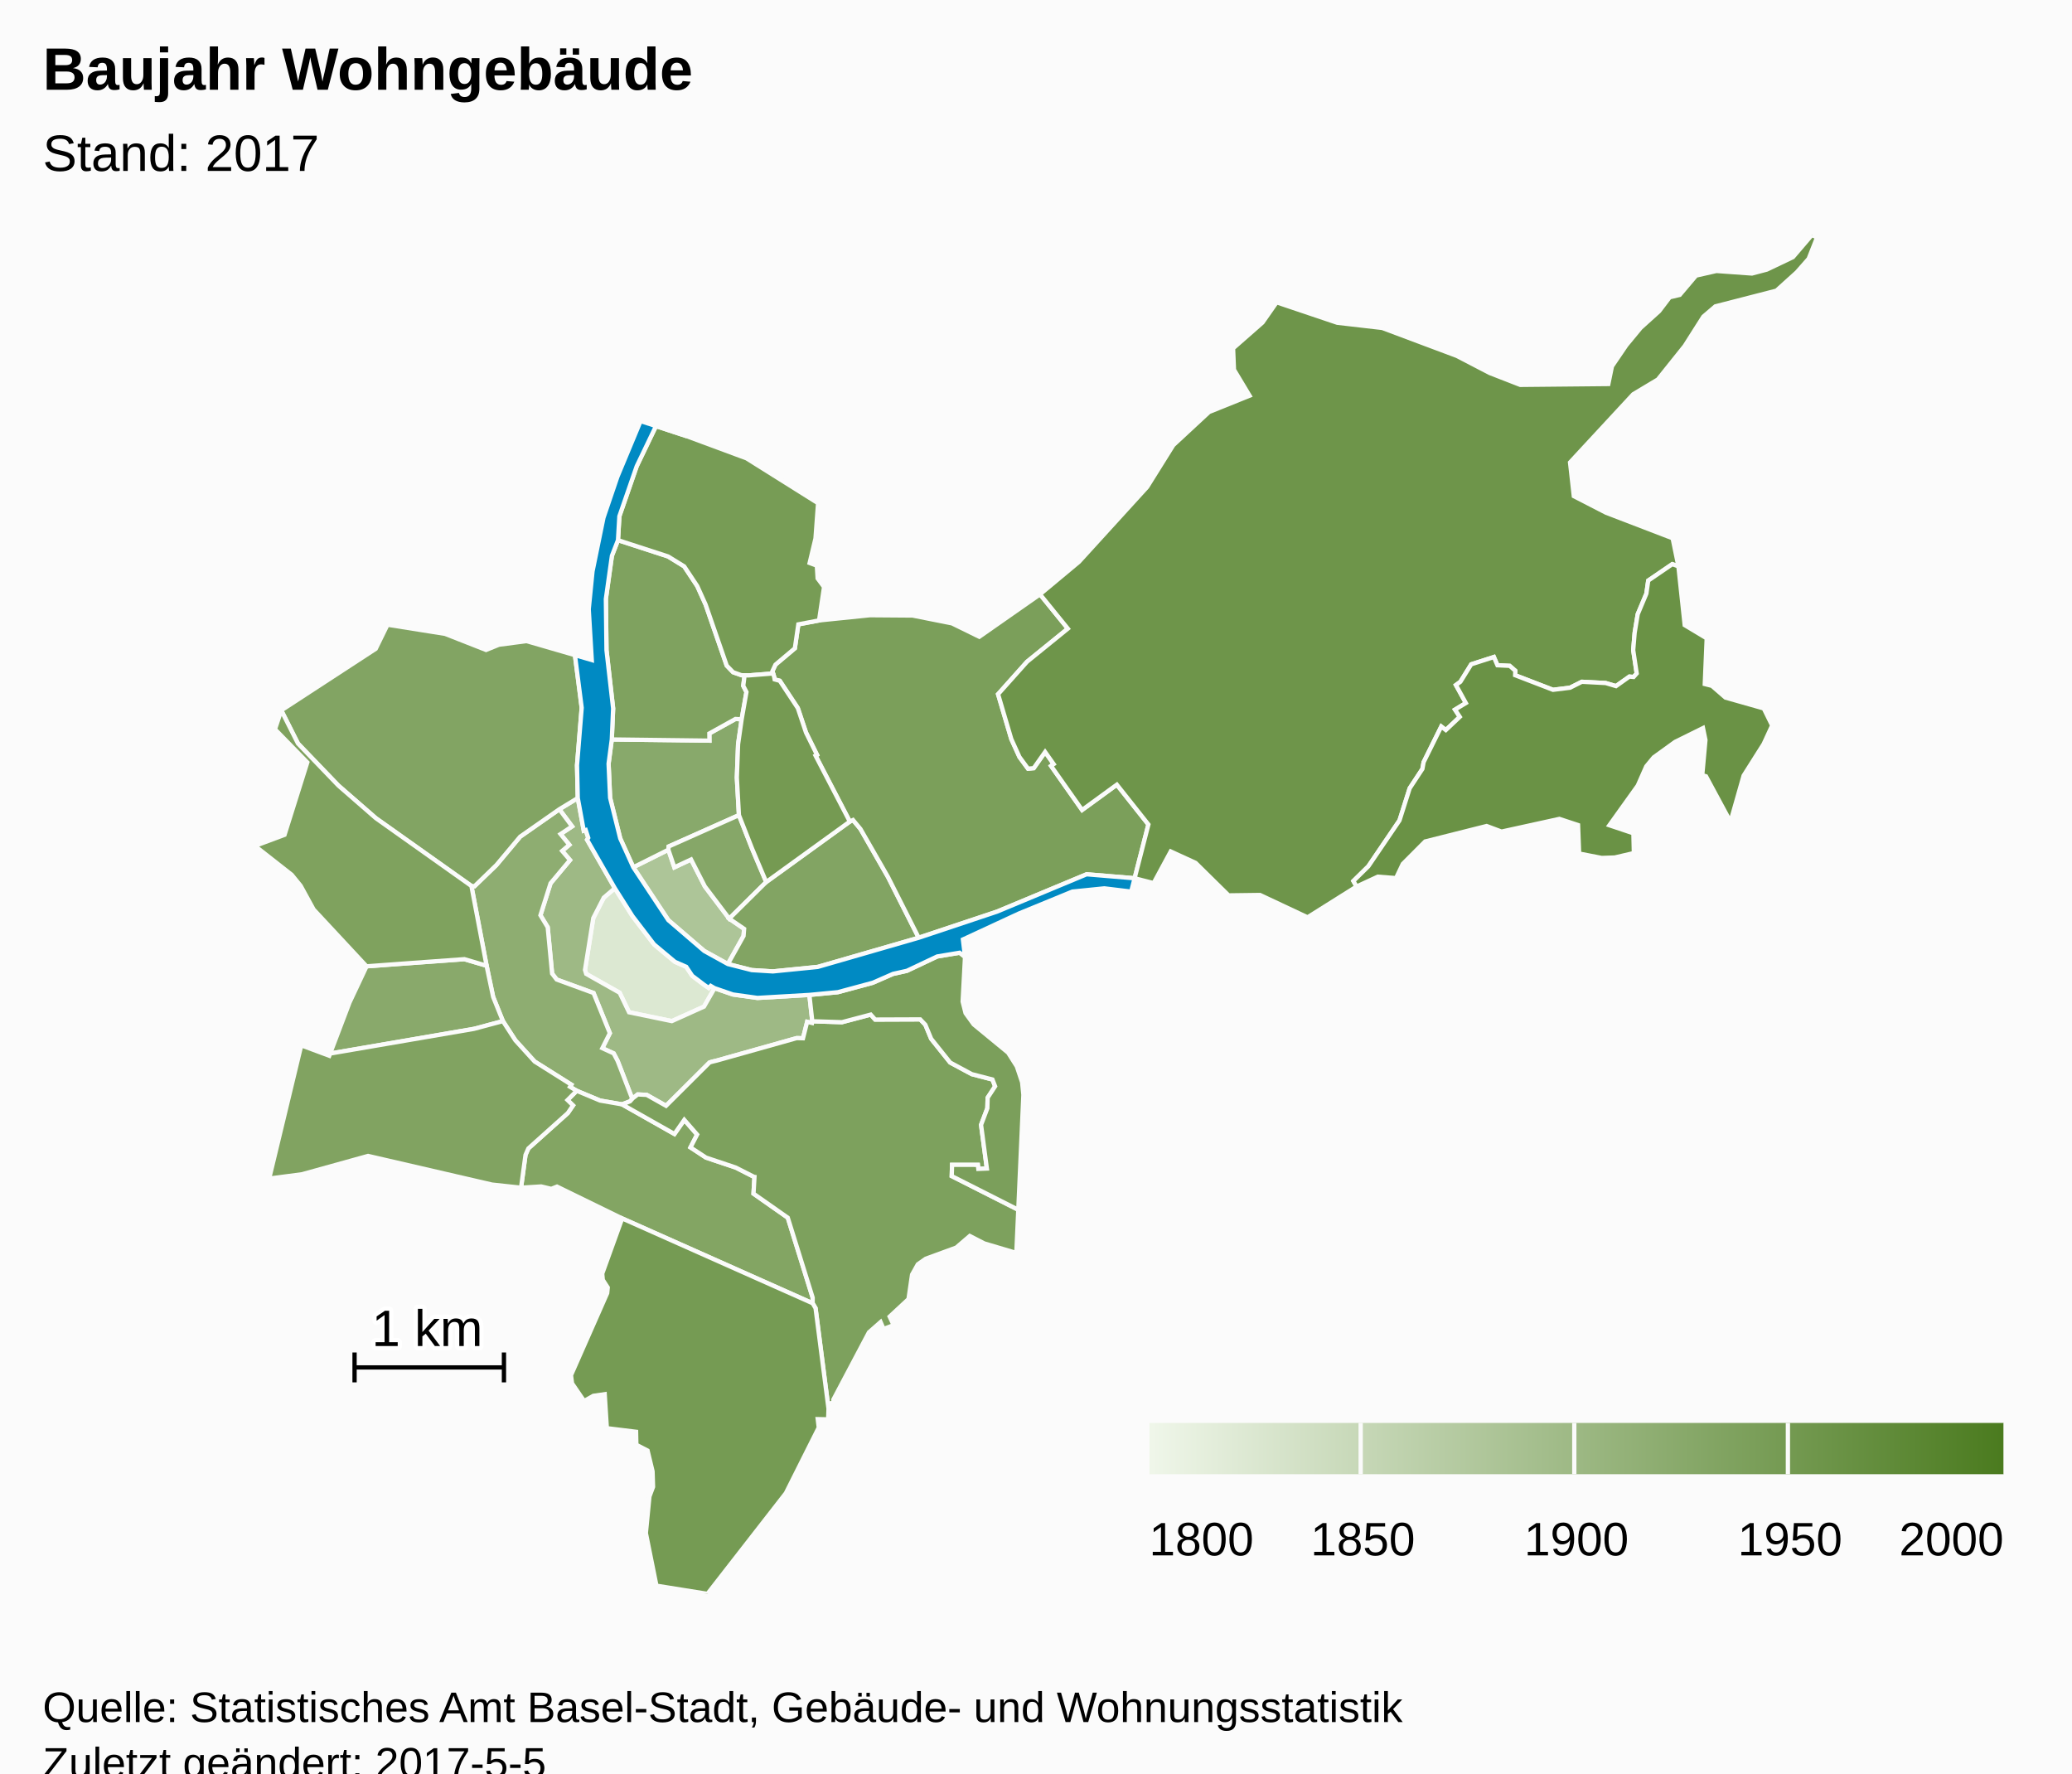
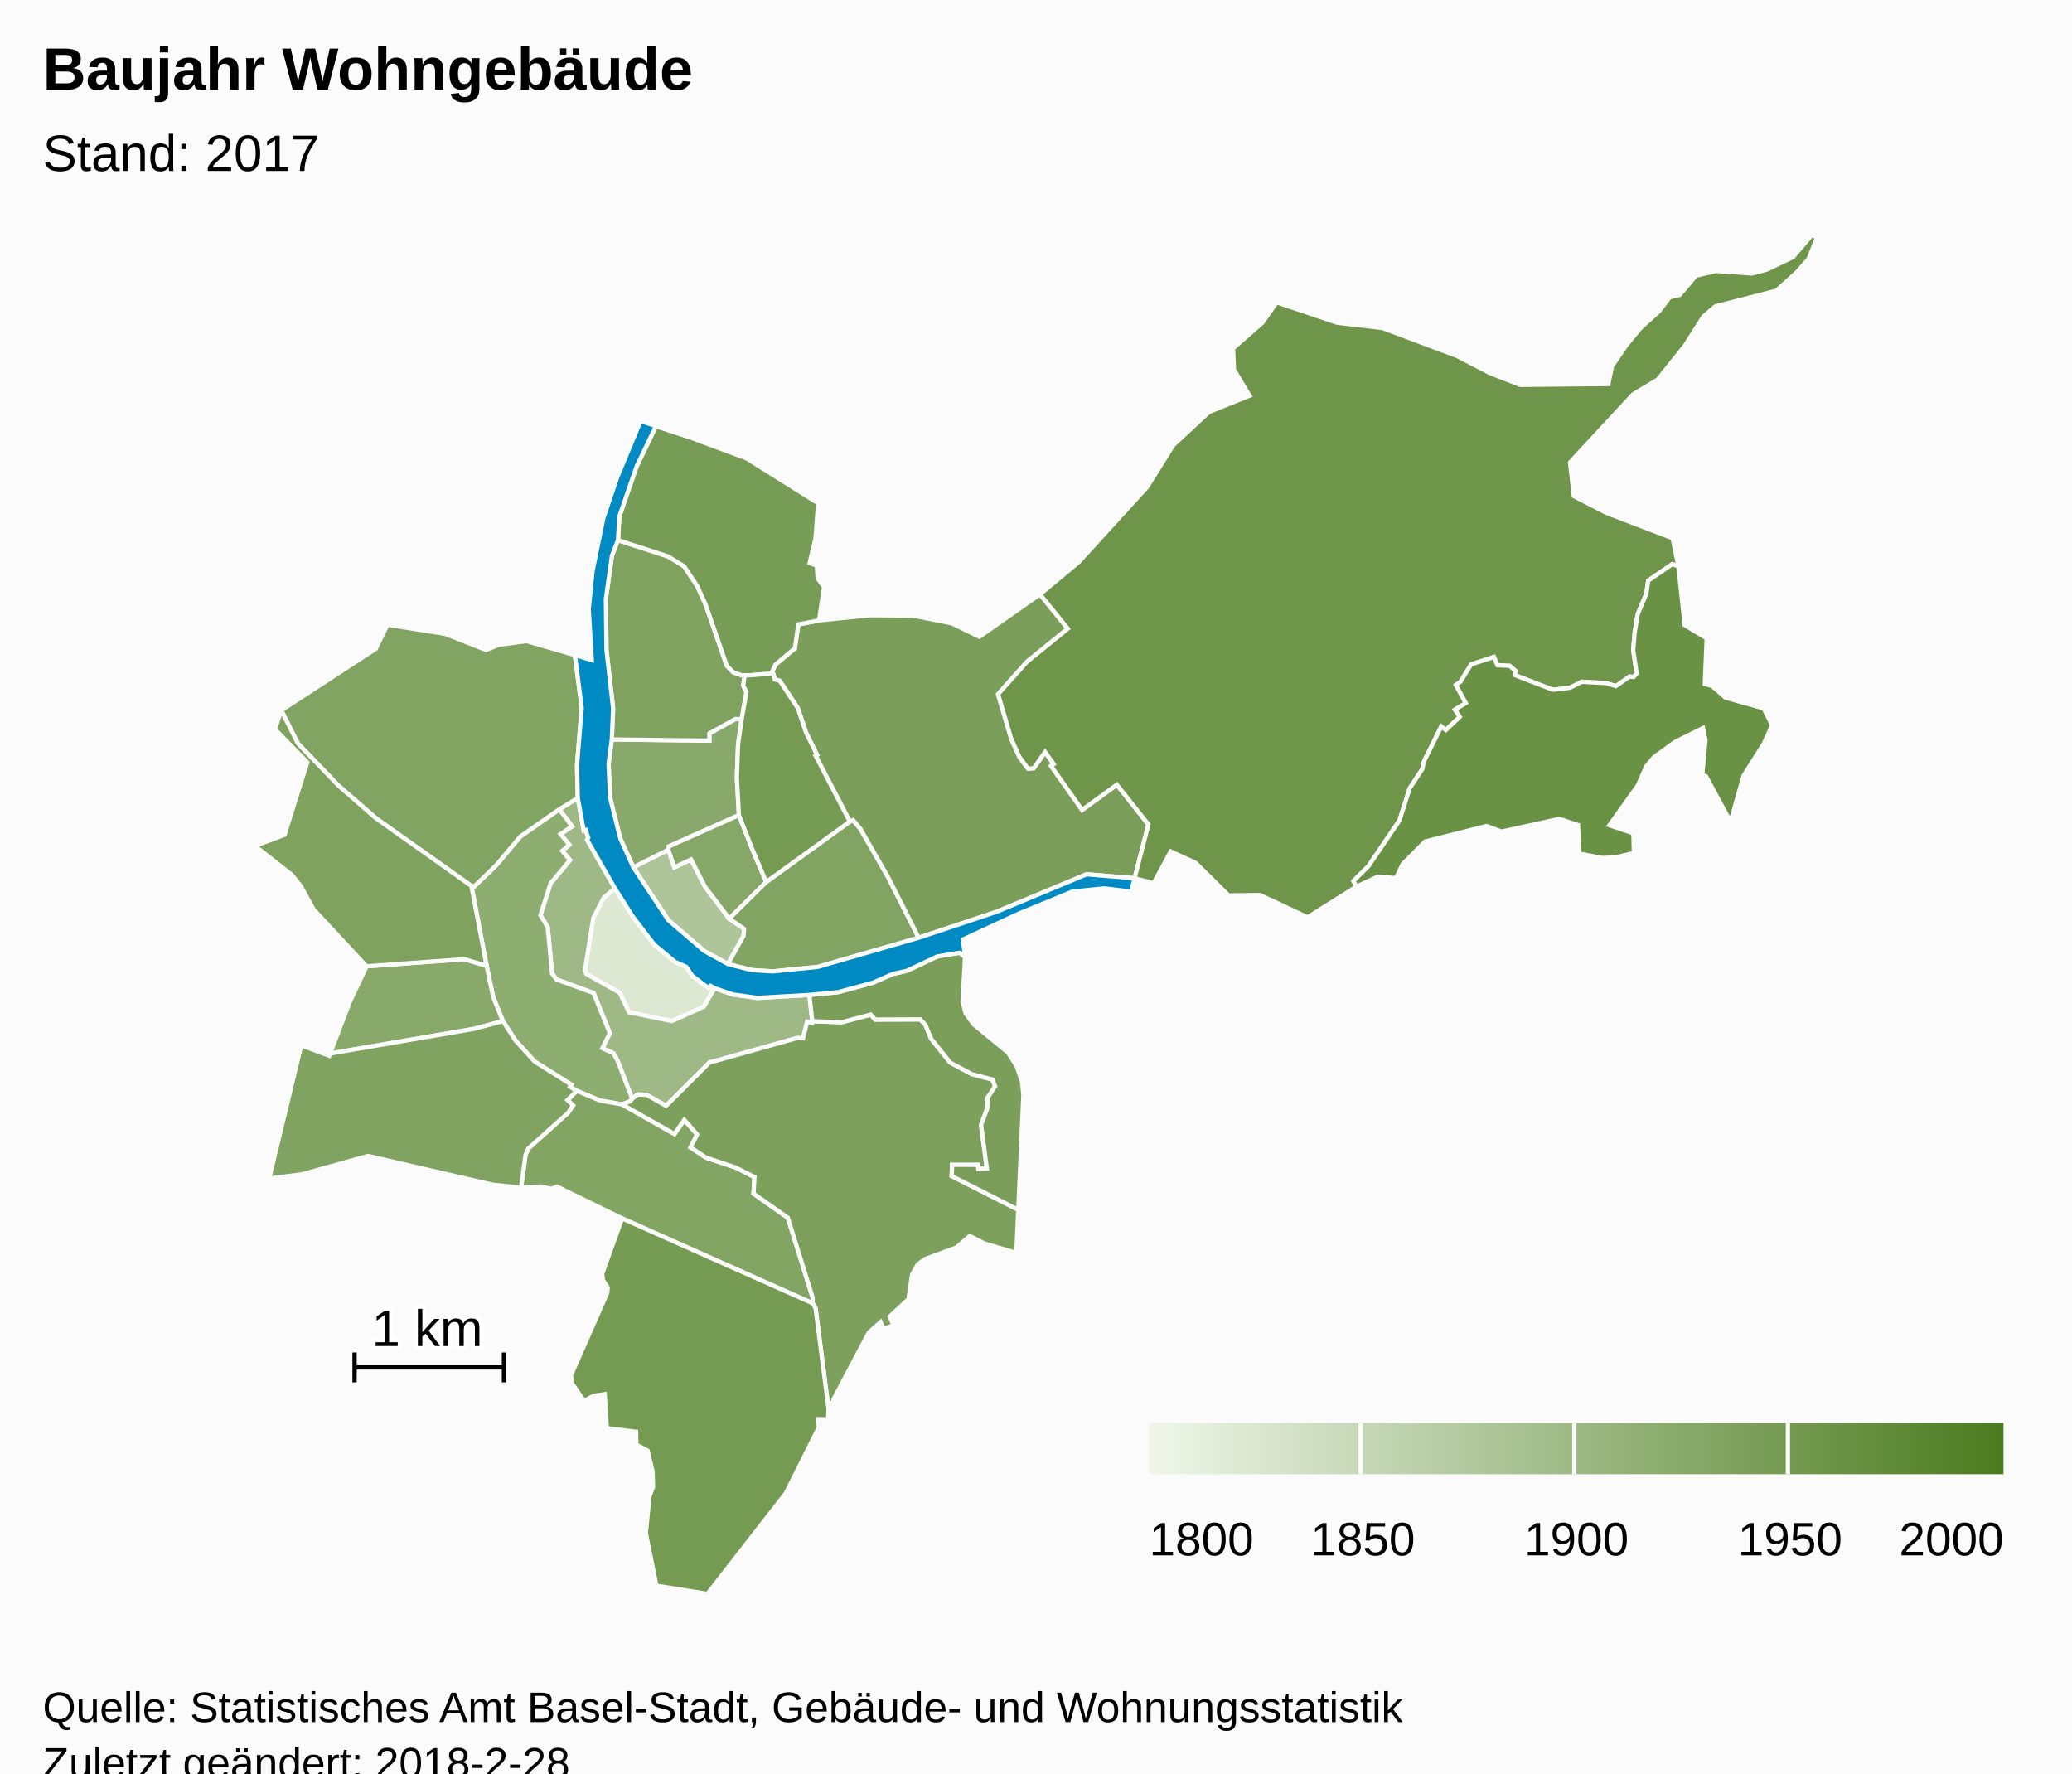
<svg xmlns="http://www.w3.org/2000/svg" version="1.1" class="highcharts-root" style="font-family:Arial;font-size:12px;" viewBox="0 0 485 415">
  <defs>
-     <linearGradient x1="0" y1="0" x2="1" y2="0" id="highcharts-fo6sjor-8">
+     <linearGradient x1="0" y1="0" x2="1" y2="0" id="highcharts-2nexv71-8">
      <stop offset="0" stop-color="#eff6e9" stop-opacity="1" />
      <stop offset="1" stop-color="#4b7b1f" stop-opacity="1" />
    </linearGradient>
-     <clipPath id="highcharts-fo6sjor-9">
+     <clipPath id="highcharts-2nexv71-9">
      <rect x="0" y="0" width="465" height="318" fill="none" />
    </clipPath>
-     <clipPath id="highcharts-fo6sjor-10">
+     <clipPath id="highcharts-2nexv71-10">
      <rect x="0" y="0" width="465" height="318" fill="none" />
    </clipPath>
  </defs>
  <rect fill="#fbfbfb" class="highcharts-background" x="0" y="0" width="485" height="428" rx="0" ry="0" />
  <rect fill="none" class="highcharts-plot-background" x="10" y="55" width="465" height="318" />
  <g class="highcharts-pane-group" />
  <rect fill="none" class="highcharts-plot-border" x="10" y="55" width="465" height="318" />
  <g class="highcharts-series-group">
-     <g class="highcharts-series highcharts-series-0 highcharts-map-series highcharts-color-0 " transform="translate(10,55) scale(1 1)" clip-path="url(#highcharts-fo6sjor-10)">
+     <g class="highcharts-series highcharts-series-0 highcharts-map-series highcharts-color-0 " transform="translate(10,55) scale(1 1)" clip-path="url(#highcharts-2nexv71-10)">
      <g transform="translate(0,0) scale(1 1)">
        <path fill="rgb(220,232,210)" d="M 157.262 176.255 L 156.358 175.722 155.903 176.213 154.831 175.48 152.03 173.356 150.629 171.253 147.992 170.097 143.1 166.011 138.047 159.396 133.918 152.861 131.324 155.077 128.871 159.856 126.932 171.983 127.211 172.909 135.045 177.328 137.247 181.901 147.256 183.968 154.784 180.573 157.262 176.255 Z" stroke="#fbfbfb" stroke-width="1" vector-effect="non-scaling-stroke" class="highcharts-point highcharts-color-0" />
        <path fill="rgb(173,197,152)" d="M 160.373 170.608 L 164.046 164.041 164.178 162.374 160.691 159.986 154.986 152.446 151.763 146.14 147.846 147.976 146.447 143.862 138.239 147.962 146.439 160.34 154.831 167.543 160.373 170.608 Z" stroke="#fbfbfb" stroke-width="1" vector-effect="non-scaling-stroke" class="highcharts-point highcharts-color-0" />
        <path fill="rgb(158,185,133)" d="M 120.924 134.388 L 123.912 138.397 121.204 140.195 123.265 142.703 121.584 144.138 123.422 146.278 118.871 151.713 116.504 159.193 118.203 161.994 119.234 172.845 120.307 174.236 128.935 177.39 132.749 186.788 130.991 190.3 133.648 191.519 134.551 193.246 134.721 193.67 135.272 195.077 137.996 202.154 137.996 202.154 138.126 202.01 139.282 201.126 141.379 201.233 145.904 203.787 156.062 193.669 156.469 193.523 156.916 193.407 157.752 193.208 176.442 187.952 176.559 187.941 177.963 187.977 178.934 184.13 180.065 184.395 180.136 183.998 179.453 177.834 167.297 178.539 161.562 177.735 157.262 176.255 154.784 180.573 147.256 183.968 137.247 181.901 135.045 177.328 127.211 172.909 126.932 171.983 128.871 159.856 131.324 155.077 133.918 152.861 127.418 141.529 127.692 141.077 127.101 139.25 126.641 139.398 125.242 131.759 120.924 134.388 Z" stroke="#fbfbfb" stroke-width="1" vector-effect="non-scaling-stroke" class="highcharts-point highcharts-color-0" />
        <path fill="rgb(142,173,113)" d="M 120.924 134.388 L 123.912 138.397 121.204 140.195 123.265 142.703 121.584 144.138 123.422 146.278 118.871 151.713 116.504 159.193 118.203 161.994 119.234 172.845 120.307 174.236 128.935 177.39 132.749 186.788 130.991 190.3 133.648 191.519 134.551 193.246 134.721 193.67 135.272 195.077 137.996 202.154 137.996 202.154 137.466 202.738 135.608 203.453 135.58 203.443 130.461 202.557 124.992 200.274 123.424 199.334 123.729 198.837 115.147 193.427 110.633 188.465 107.718 183.966 105.433 178.298 103.899 171.004 100.344 152.338 101.062 152.404 106.196 147.439 111.754 140.799 120.924 134.388 Z" stroke="#fbfbfb" stroke-width="1" vector-effect="non-scaling-stroke" class="highcharts-point highcharts-color-0" />
        <path fill="rgb(137,169,107)" d="M 79.362 170.878 L 75.803 171.141 71.818 179.6 67.273 191.555 100.915 185.781 107.718 183.966 105.433 178.298 103.899 171.004 98.7 169.469 82.607 170.639 79.362 170.878 Z" stroke="#fbfbfb" stroke-width="1" vector-effect="non-scaling-stroke" class="highcharts-point highcharts-color-0" />
        <path fill="rgb(136,169,107)" d="M 163.599 113.346 L 162.768 119.151 162.476 126.984 162.964 135.763 146.518 143.1 146.447 143.862 138.239 147.962 135.18 141.214 132.811 131.721 132.453 123.731 133.204 118.049 156.055 118.33 156.039 116.647 162.154 113.254 163.599 113.346 Z" stroke="#fbfbfb" stroke-width="1" vector-effect="non-scaling-stroke" class="highcharts-point highcharts-color-0" />
        <path fill="rgb(134,167,104)" d="M 160.691 159.986 L 154.986 152.446 151.763 146.14 147.846 147.976 146.447 143.862 146.518 143.1 162.964 135.763 165.996 143.486 167.192 146.327 169.352 151.414 160.691 159.986 Z" stroke="#fbfbfb" stroke-width="1" vector-effect="non-scaling-stroke" class="highcharts-point highcharts-color-0" />
        <path fill="rgb(131,165,99)" d="M 135.58 203.443 L 135.637 203.463 147.868 210.379 150.171 207.071 153.178 210.513 151.623 213.522 155.251 215.903 162.218 218.236 166.354 220.339 166.385 220.372 166.394 220.384 166.451 220.4 166.604 220.425 166.377 224.345 174.398 229.969 180.227 248.693 180.215 249.996 135.632 230.142 120.376 222.694 119.04 223.225 116.676 222.661 111.962 222.954 113.008 215.282 113.676 213.763 122.907 205.491 124.132 203.7 122.837 202.439 124.992 200.274 130.461 202.557 135.58 203.443 Z" stroke="#fbfbfb" stroke-width="1" vector-effect="non-scaling-stroke" class="highcharts-point highcharts-color-0" />
        <path fill="rgb(130,164,99)" d="M 120.924 134.388 L 111.754 140.799 106.196 147.439 101.062 152.404 100.344 152.338 77.981 136.479 69.219 128.85 59.749 119.007 55.838 111.244 77.945 96.835 80.705 91.197 94.19 93.34 103.77 97.104 106.792 95.878 113.25 95.032 124.579 98.315 126.16 110.641 125.066 124.095 125.242 131.759 120.924 134.388 Z" stroke="#fbfbfb" stroke-width="1" vector-effect="non-scaling-stroke" class="highcharts-point highcharts-color-0" />
        <path fill="rgb(130,164,99)" d="M 160.691 159.986 L 169.352 151.414 188.918 137.267 189.67 136.904 191.408 138.995 197.855 150.236 205.045 164.457 181.405 171.284 170.915 172.333 165.964 172.027 160.373 170.608 164.046 164.041 164.178 162.374 160.691 159.986 Z" stroke="#fbfbfb" stroke-width="1" vector-effect="non-scaling-stroke" class="highcharts-point highcharts-color-0" />
        <path fill="rgb(129,163,97)" d="M 122.837 202.439 L 124.132 203.7 122.907 205.491 113.676 213.763 113.008 215.282 111.962 222.954 105.167 222.222 76.154 215.516 60.701 219.803 53.007 220.815 60.516 189.632 67.076 192.073 67.273 191.555 100.915 185.781 107.718 183.966 110.633 188.465 115.147 193.427 123.729 198.837 123.424 199.334 124.992 200.274 122.837 202.439 Z" stroke="#fbfbfb" stroke-width="1" vector-effect="non-scaling-stroke" class="highcharts-point highcharts-color-0" />
        <path fill="rgb(127,162,95)" d="M 163.599 113.346 L 162.154 113.254 156.039 116.647 156.055 118.33 133.204 118.049 133.519 110.794 131.963 97.157 131.816 85.179 133.233 75.064 134.654 71.413 146.363 75.219 150.148 77.543 153.21 82.159 155.164 86.482 160.104 100.76 161.596 102.314 163.538 103.013 164.291 103.037 164.291 103.037 163.973 105.495 164.725 106.956 163.599 113.346 Z" stroke="#fbfbfb" stroke-width="1" vector-effect="non-scaling-stroke" class="highcharts-point highcharts-color-0" />
        <path fill="rgb(127,162,94)" d="M 79.362 170.878 L 75.803 171.141 63.409 157.831 60.375 152.288 58.285 149.72 49.666 142.962 56.601 140.371 61.932 123.417 54.366 115.662 55.838 111.244 59.749 119.007 69.219 128.85 77.981 136.479 100.344 152.338 103.899 171.004 98.7 169.469 82.607 170.639 79.362 170.878 Z" stroke="#fbfbfb" stroke-width="1" vector-effect="non-scaling-stroke" class="highcharts-point highcharts-color-0" />
        <path fill="rgb(125,161,93)" d="M 135.637 203.463 L 147.868 210.379 150.171 207.071 153.178 210.513 151.623 213.522 155.251 215.903 162.218 218.236 166.354 220.339 166.385 220.372 166.394 220.384 166.451 220.4 166.604 220.425 166.377 224.345 174.398 229.969 180.227 248.693 180.215 249.996 180.9 251.148 183.934 274.685 184.109 273.435 185.137 273.291 185.072 272.536 193.394 256.796 196.124 254.398 196.821 256.019 199.174 255.111 198.245 253.116 202.654 249.018 203.487 243.297 204.842 240.873 206.692 239.58 213.839 236.961 216.997 234.248 220.41 235.999 227.897 238.221 228.353 228.116 212.776 220.233 212.855 217.603 218.894 217.607 218.998 218.549 221.001 218.469 219.641 208.244 221.11 204.361 221.181 201.897 222.929 199.226 222.307 197.631 217.473 196.38 212.404 193.655 207.963 188.105 206.597 184.812 205.396 183.561 194.853 183.6 193.812 182.44 187.073 184.22 180.136 183.998 180.065 184.395 178.934 184.13 177.963 187.977 176.559 187.941 176.442 187.952 157.752 193.208 156.916 193.407 156.469 193.523 156.062 193.669 145.904 203.787 141.379 201.233 139.282 201.126 138.126 202.01 137.996 202.154 137.466 202.738 135.608 203.453 135.637 203.463 Z" stroke="#fbfbfb" stroke-width="1" vector-effect="non-scaling-stroke" class="highcharts-point highcharts-color-0" />
        <path fill="rgb(123,159,91)" d="M 215.882 168.932 L 215.327 179.393 216.011 182.103 217.923 184.746 225.977 191.365 228.014 194.58 229.249 198.27 229.545 201.213 228.353 228.116 212.776 220.233 212.855 217.603 218.894 217.607 218.998 218.549 221.001 218.469 219.641 208.244 221.11 204.361 221.181 201.897 222.929 199.226 222.307 197.631 217.473 196.38 212.404 193.655 207.963 188.105 206.597 184.812 205.396 183.561 194.853 183.6 193.812 182.44 187.073 184.22 180.136 183.998 179.453 177.834 186.126 177.194 194.287 174.991 199.035 172.914 202.28 172.193 209.378 168.836 214.623 167.962 215.882 168.932 Z" stroke="#fbfbfb" stroke-width="1" vector-effect="non-scaling-stroke" class="highcharts-point highcharts-color-0" />
        <path fill="rgb(123,159,90)" d="M 171.211 103.401 L 171.318 103.998 172.523 104.322 176.748 110.716 178.664 116.44 181.237 121.645 180.893 121.831 188.918 137.267 189.67 136.904 191.408 138.995 197.855 150.236 205.045 164.457 223.366 158.346 244.346 149.604 255.582 150.539 255.583 150.539 258.812 137.95 251.422 128.63 243.289 134.551 236.554 124.993 236.031 124.25 236.638 123.823 234.632 120.976 231.964 124.768 230.635 124.89 228.628 122.159 226.721 117.956 225.261 113.014 223.621 107.458 230.412 99.856 239.954 92.115 233.436 84.083 219.225 94.015 212.833 90.881 203.612 89.049 193.631 88.975 181.719 90.194 176.868 91.117 176.053 96.719 171.514 100.54 170.79 102.088 171.211 103.401 Z" stroke="#fbfbfb" stroke-width="1" vector-effect="non-scaling-stroke" class="highcharts-point highcharts-color-0" />
        <path fill="rgb(119,156,85)" d="M 163.538 103.013 L 161.596 102.314 160.104 100.76 155.164 86.482 153.21 82.159 150.148 77.543 146.363 75.219 134.654 71.413 134.978 65.825 139.041 54.098 143.547 44.715 150.81 47.099 164.753 52.265 181.487 62.762 180.883 71.006 179.513 76.747 181.197 77.376 181.383 80.358 182.887 82.38 181.719 90.194 176.868 91.117 176.053 96.719 171.514 100.54 170.79 102.088 170.956 102.606 165.165 103.065 164.291 103.037 163.538 103.013 Z" stroke="#fbfbfb" stroke-width="1" vector-effect="non-scaling-stroke" class="highcharts-point highcharts-color-0" />
        <path fill="rgb(117,155,83)" d="M 135.632 230.142 L 180.215 249.996 180.9 251.148 183.934 274.685 183.848 277.164 181.411 277.111 181.647 279.081 173.95 294.429 155.599 318 143.656 316.09 141.183 303.788 142.016 295.225 142.862 292.967 142.749 289.325 141.579 284.473 138.954 283.115 138.893 280.075 132.048 279.233 131.549 271.275 128.881 271.658 126.728 272.874 123.902 268.738 123.656 266.836 132.127 247.632 132.257 246.312 131.101 244.519 130.965 243.059 135.632 230.142 Z" stroke="#fbfbfb" stroke-width="1" vector-effect="non-scaling-stroke" class="highcharts-point highcharts-color-0" />
        <path fill="rgb(117,154,82)" d="M 171.211 103.401 L 171.318 103.998 172.523 104.322 176.748 110.716 178.664 116.44 181.237 121.645 180.893 121.831 188.918 137.267 169.352 151.414 167.192 146.327 165.996 143.486 162.964 135.763 162.476 126.984 162.768 119.151 163.599 113.346 164.725 106.956 163.973 105.495 164.291 103.037 164.291 103.037 165.165 103.065 170.956 102.606 171.211 103.401 Z" stroke="#fbfbfb" stroke-width="1" vector-effect="non-scaling-stroke" class="highcharts-point highcharts-color-0" />
        <path fill="rgb(110,149,74)" d="M 236.031 124.25 L 236.638 123.823 234.632 120.976 231.964 124.768 230.635 124.89 228.628 122.159 226.721 117.956 225.261 113.014 223.621 107.458 230.412 99.856 239.954 92.115 233.436 84.083 242.561 76.483 258.515 58.976 264.631 49.187 273.009 41.418 282.494 37.597 278.841 31.517 278.635 26.524 285.514 20.486 288.827 15.752 303.007 20.53 313.55 21.75 330.993 28.284 338.71 32.293 345.845 35.071 366.468 34.868 367.317 30.735 370.679 25.792 374.037 21.73 378.373 17.816 380.838 14.568 383.185 14.012 387.005 9.491 391.762 8.412 400.087 9.009 403.581 8.084 409.682 5.173 414.105 0 415.334 0.551 413.362 5.548 410.58 8.712 405.805 13.023 391.517 16.697 388.708 19.095 384.347 25.954 378.064 33.804 372.286 37.262 357.503 53.215 358.387 61.108 365.94 64.994 381.521 70.973 382.868 77.538 381.432 77.029 375.807 80.873 375.373 83.926 373.348 88.738 372.63 93.077 372.29 97.144 373.11 102.607 372.38 103.429 371.997 103.394 371.4 103.34 368.262 105.567 365.846 104.848 360.27 104.553 357.504 105.943 353.52 106.433 344.653 103.017 344.693 101.976 343.372 100.823 340.507 100.688 339.679 98.758 334.372 100.467 331.845 104.548 330.798 105.314 333.119 109.528 330.583 111.065 331.698 112.762 328.429 115.852 327.36 115.032 323.23 123.372 322.95 124.941 319.97 129.481 317.585 136.998 310.291 147.741 306.798 151.177 307.536 152.47 296.065 159.678 284.93 154.446 277.586 154.543 269.86 146.935 264.033 144.263 260.033 151.67 255.583 150.539 258.812 137.95 251.422 128.63 243.289 134.551 236.554 124.993 236.031 124.25 Z" stroke="#fbfbfb" stroke-width="1" vector-effect="non-scaling-stroke" class="highcharts-point highcharts-color-0" />
        <path fill="rgb(106,146,69)" d="M 372.38 103.429 L 373.11 102.607 372.29 97.144 372.63 93.077 373.348 88.738 375.373 83.926 375.807 80.873 381.432 77.029 382.868 77.538 384.34 91.291 389.489 94.382 389.041 105.082 390.714 105.505 393.875 108.249 402.854 110.795 404.814 114.782 402.821 119.109 398.133 126.52 395.06 137.313 389.329 126.674 388.452 126.405 389.199 118.186 388.626 115.394 382.117 118.606 377.074 122.247 375.343 124.346 373.359 128.844 366.709 138.131 372.334 140.016 372.444 144.636 367.97 145.676 364.914 145.782 359.635 144.751 359.382 138.084 355.008 136.641 341.465 139.613 337.98 138.306 323.583 141.929 318.347 147.186 316.776 150.498 312.513 150.166 307.536 152.47 306.798 151.177 310.291 147.741 317.585 136.998 319.97 129.481 322.95 124.941 323.23 123.372 327.36 115.032 328.429 115.852 331.698 112.762 330.583 111.065 333.119 109.528 330.798 105.314 331.845 104.548 334.372 100.467 339.679 98.758 340.507 100.688 343.372 100.823 344.693 101.976 344.653 103.017 353.52 106.433 357.504 105.943 360.27 104.553 365.846 104.848 368.262 105.567 371.4 103.34 371.997 103.394 372.38 103.429 Z" stroke="#fbfbfb" stroke-width="1" vector-effect="non-scaling-stroke" class="highcharts-point highcharts-color-0" />
      </g>
    </g>
    <g class="highcharts-markers highcharts-series-0 highcharts-map-series highcharts-color-0 " transform="translate(10,55) scale(1 1)" clip-path="none" />
-     <g class="highcharts-series highcharts-series-1 highcharts-map-series highcharts-color-1 " visibility="hidden" transform="translate(10,55) scale(1 1)" clip-path="url(#highcharts-fo6sjor-10)" />
+     <g class="highcharts-series highcharts-series-1 highcharts-map-series highcharts-color-1 " visibility="hidden" transform="translate(10,55) scale(1 1)" clip-path="url(#highcharts-2nexv71-10)" />
    <g class="highcharts-markers highcharts-series-1 highcharts-map-series highcharts-color-1 " visibility="hidden" transform="translate(10,55) scale(1 1)" clip-path="none" />
-     <g class="highcharts-series highcharts-series-2 highcharts-map-series " transform="translate(10,55) scale(1 1)" clip-path="url(#highcharts-fo6sjor-10)">
+     <g class="highcharts-series highcharts-series-2 highcharts-map-series " transform="translate(10,55) scale(1 1)" clip-path="url(#highcharts-2nexv71-10)">
      <g transform="translate(0,0) scale(1 1)">
        <path fill="#008AC3" d="M 160.373 170.608 L 165.964 172.027 170.915 172.333 181.405 171.284 205.045 164.457 223.366 158.346 244.346 149.604 255.582 150.539 254.782 153.658 248.494 152.897 241.011 153.653 228.517 158.783 215.393 164.864 215.882 168.932 214.623 167.962 209.378 168.836 202.28 172.193 199.035 172.914 194.287 174.991 186.126 177.194 179.453 177.834 167.297 178.539 161.562 177.735 157.262 176.255 156.358 175.722 155.903 176.213 154.831 175.48 152.03 173.356 150.629 171.253 147.992 170.097 143.1 166.011 138.047 159.396 133.918 152.861 127.418 141.529 127.692 141.077 127.101 139.25 126.641 139.398 125.242 131.759 125.066 124.095 126.16 110.641 124.579 98.315 128.52 99.465 127.807 87.568 128.691 78.721 131.261 66.145 134.518 56.571 139.95 43.535 150.81 47.099 143.547 44.715 139.041 54.098 134.978 65.825 134.654 71.413 133.233 75.064 131.816 85.179 131.963 97.157 133.519 110.794 133.204 118.049 132.453 123.731 132.811 131.721 135.18 141.214 138.239 147.962 146.439 160.34 154.831 167.543 160.373 170.608 Z" stroke="#fbfbfb" stroke-width="1" vector-effect="non-scaling-stroke" class="highcharts-point" />
      </g>
    </g>
    <g class="highcharts-markers highcharts-series-2 highcharts-map-series " transform="translate(10,55) scale(1 1)" clip-path="none" />
-     <g class="highcharts-series highcharts-series-3 highcharts-mapline-series " transform="translate(10,55) scale(1 1)" clip-path="url(#highcharts-fo6sjor-10)">
+     <g class="highcharts-series highcharts-series-3 highcharts-mapline-series " transform="translate(10,55) scale(1 1)" clip-path="url(#highcharts-2nexv71-10)">
      <g transform="translate(0,0) scale(1 1)">
        <path fill="none" d="M 72.994 261.515 L 72.994 268.509 72.994 265.012 107.96 265.012 107.96 261.515 107.96 268.509" stroke="black" stroke-width="1" vector-effect="non-scaling-stroke" class="highcharts-point" />
      </g>
    </g>
    <g class="highcharts-markers highcharts-series-3 highcharts-mapline-series " transform="translate(10,55) scale(1 1)" clip-path="none" />
  </g>
  <text x="10" text-anchor="start" class="highcharts-title" style="color:#000000;font-size:14px;font-weight:bold;font-family:Arial;fill:#000000;" y="21">
    <tspan>Baujahr Wohngebäude</tspan>
  </text>
  <text x="10" text-anchor="start" class="highcharts-subtitle" style="color:#000000;font-size:12px;font-weight:normal;font-family:Arial;fill:#000000;" y="40">
    <tspan>Stand: 2017</tspan>
  </text>
-   <g class="highcharts-data-labels highcharts-series-3 highcharts-mapline-series " visibility="visible" transform="translate(10,55) scale(1 1)" clip-path="url(#highcharts-fo6sjor-9)">
+   <g class="highcharts-data-labels highcharts-series-3 highcharts-mapline-series " visibility="visible" transform="translate(10,55) scale(1 1)" clip-path="url(#highcharts-2nexv71-9)">
    <g class="highcharts-label highcharts-data-label highcharts-data-label-color-undefined " transform="translate(77,248)">
      <text x="0" style="font-size:12px;font-weight:normal;color:black;fill:black;" y="12">
        <tspan x="0" y="12" class="highcharts-text-outline" fill="#FFFFFF" stroke="#FFFFFF" stroke-width="2px" stroke-linejoin="round" style="">1 km</tspan>
        <tspan x="0" y="12">1 km</tspan>
      </text>
    </g>
  </g>
  <g class="highcharts-legend" transform="translate(261,326)">
    <rect fill="none" class="highcharts-legend-box" rx="0" ry="0" x="0" y="0" width="214" height="47" visibility="visible" />
    <g>
      <g>
        <g class="highcharts-legend-item highcharts-undefined-series highcharts-color-undefined" transform="translate(8,3)">
-           <rect x="0" y="4" width="200" height="12" fill="url(#highcharts-fo6sjor-8)" />
+           <rect x="0" y="4" width="200" height="12" fill="url(#highcharts-2nexv71-8)" />
          <g class="highcharts-grid highcharts-coloraxis-grid ">
            <path fill="none" stroke="#fbfbfb" stroke-width="1" class="highcharts-grid-line" d="M -0.5 4 L -0.5 16" opacity="1" />
            <path fill="none" stroke="#fbfbfb" stroke-width="1" class="highcharts-grid-line" d="M 49.5 4 L 49.5 16" opacity="1" />
            <path fill="none" stroke="#fbfbfb" stroke-width="1" class="highcharts-grid-line" d="M 99.5 4 L 99.5 16" opacity="1" />
            <path fill="none" stroke="#fbfbfb" stroke-width="1" class="highcharts-grid-line" d="M 149.5 4 L 149.5 16" opacity="1" />
            <path fill="none" stroke="#fbfbfb" stroke-width="1" class="highcharts-grid-line" d="M 200.5 4 L 200.5 16" opacity="1" />
          </g>
          <text x="21" style="color:#333333;font-size:12px;font-weight:bold;cursor:pointer;fill:#333333;" text-anchor="start" y="15" />
          <g class="highcharts-axis highcharts-coloraxis ">
            <path fill="none" class="highcharts-axis-line" d="M 0 16 L 200 16" />
          </g>
          <g class="highcharts-axis-labels highcharts-coloraxis-labels ">
            <text x="12.219" style="color:black;cursor:default;font-size:11px;fill:black;" text-anchor="middle" transform="translate(0,0)" y="35" opacity="1">1800</text>
            <text x="50" style="color:black;cursor:default;font-size:11px;fill:black;" text-anchor="middle" transform="translate(0,0)" y="35" opacity="1">1850</text>
            <text x="100" style="color:black;cursor:default;font-size:11px;fill:black;" text-anchor="middle" transform="translate(0,0)" y="35" opacity="1">1900</text>
            <text x="150" style="color:black;cursor:default;font-size:11px;fill:black;" text-anchor="middle" transform="translate(0,0)" y="35" opacity="1">1950</text>
            <text x="187.781" style="color:black;cursor:default;font-size:11px;fill:black;" text-anchor="middle" transform="translate(0,0)" y="35" opacity="1">2000</text>
          </g>
        </g>
      </g>
    </g>
  </g>
  <text x="10" class="highcharts-credits" text-anchor="start" style="cursor:default;color:#000000;font-size:10px;fill:#000000;" y="403">
    <tspan>Quelle: Statistisches Amt Basel-Stadt, Gebäude- und Wohnungsstatistik</tspan>
-     <tspan x="10" dy="13">Zuletzt geändert: 2017-5-5</tspan>
+     <tspan x="10" dy="13">Zuletzt geändert: 2018-2-28</tspan>
  </text>
</svg>
